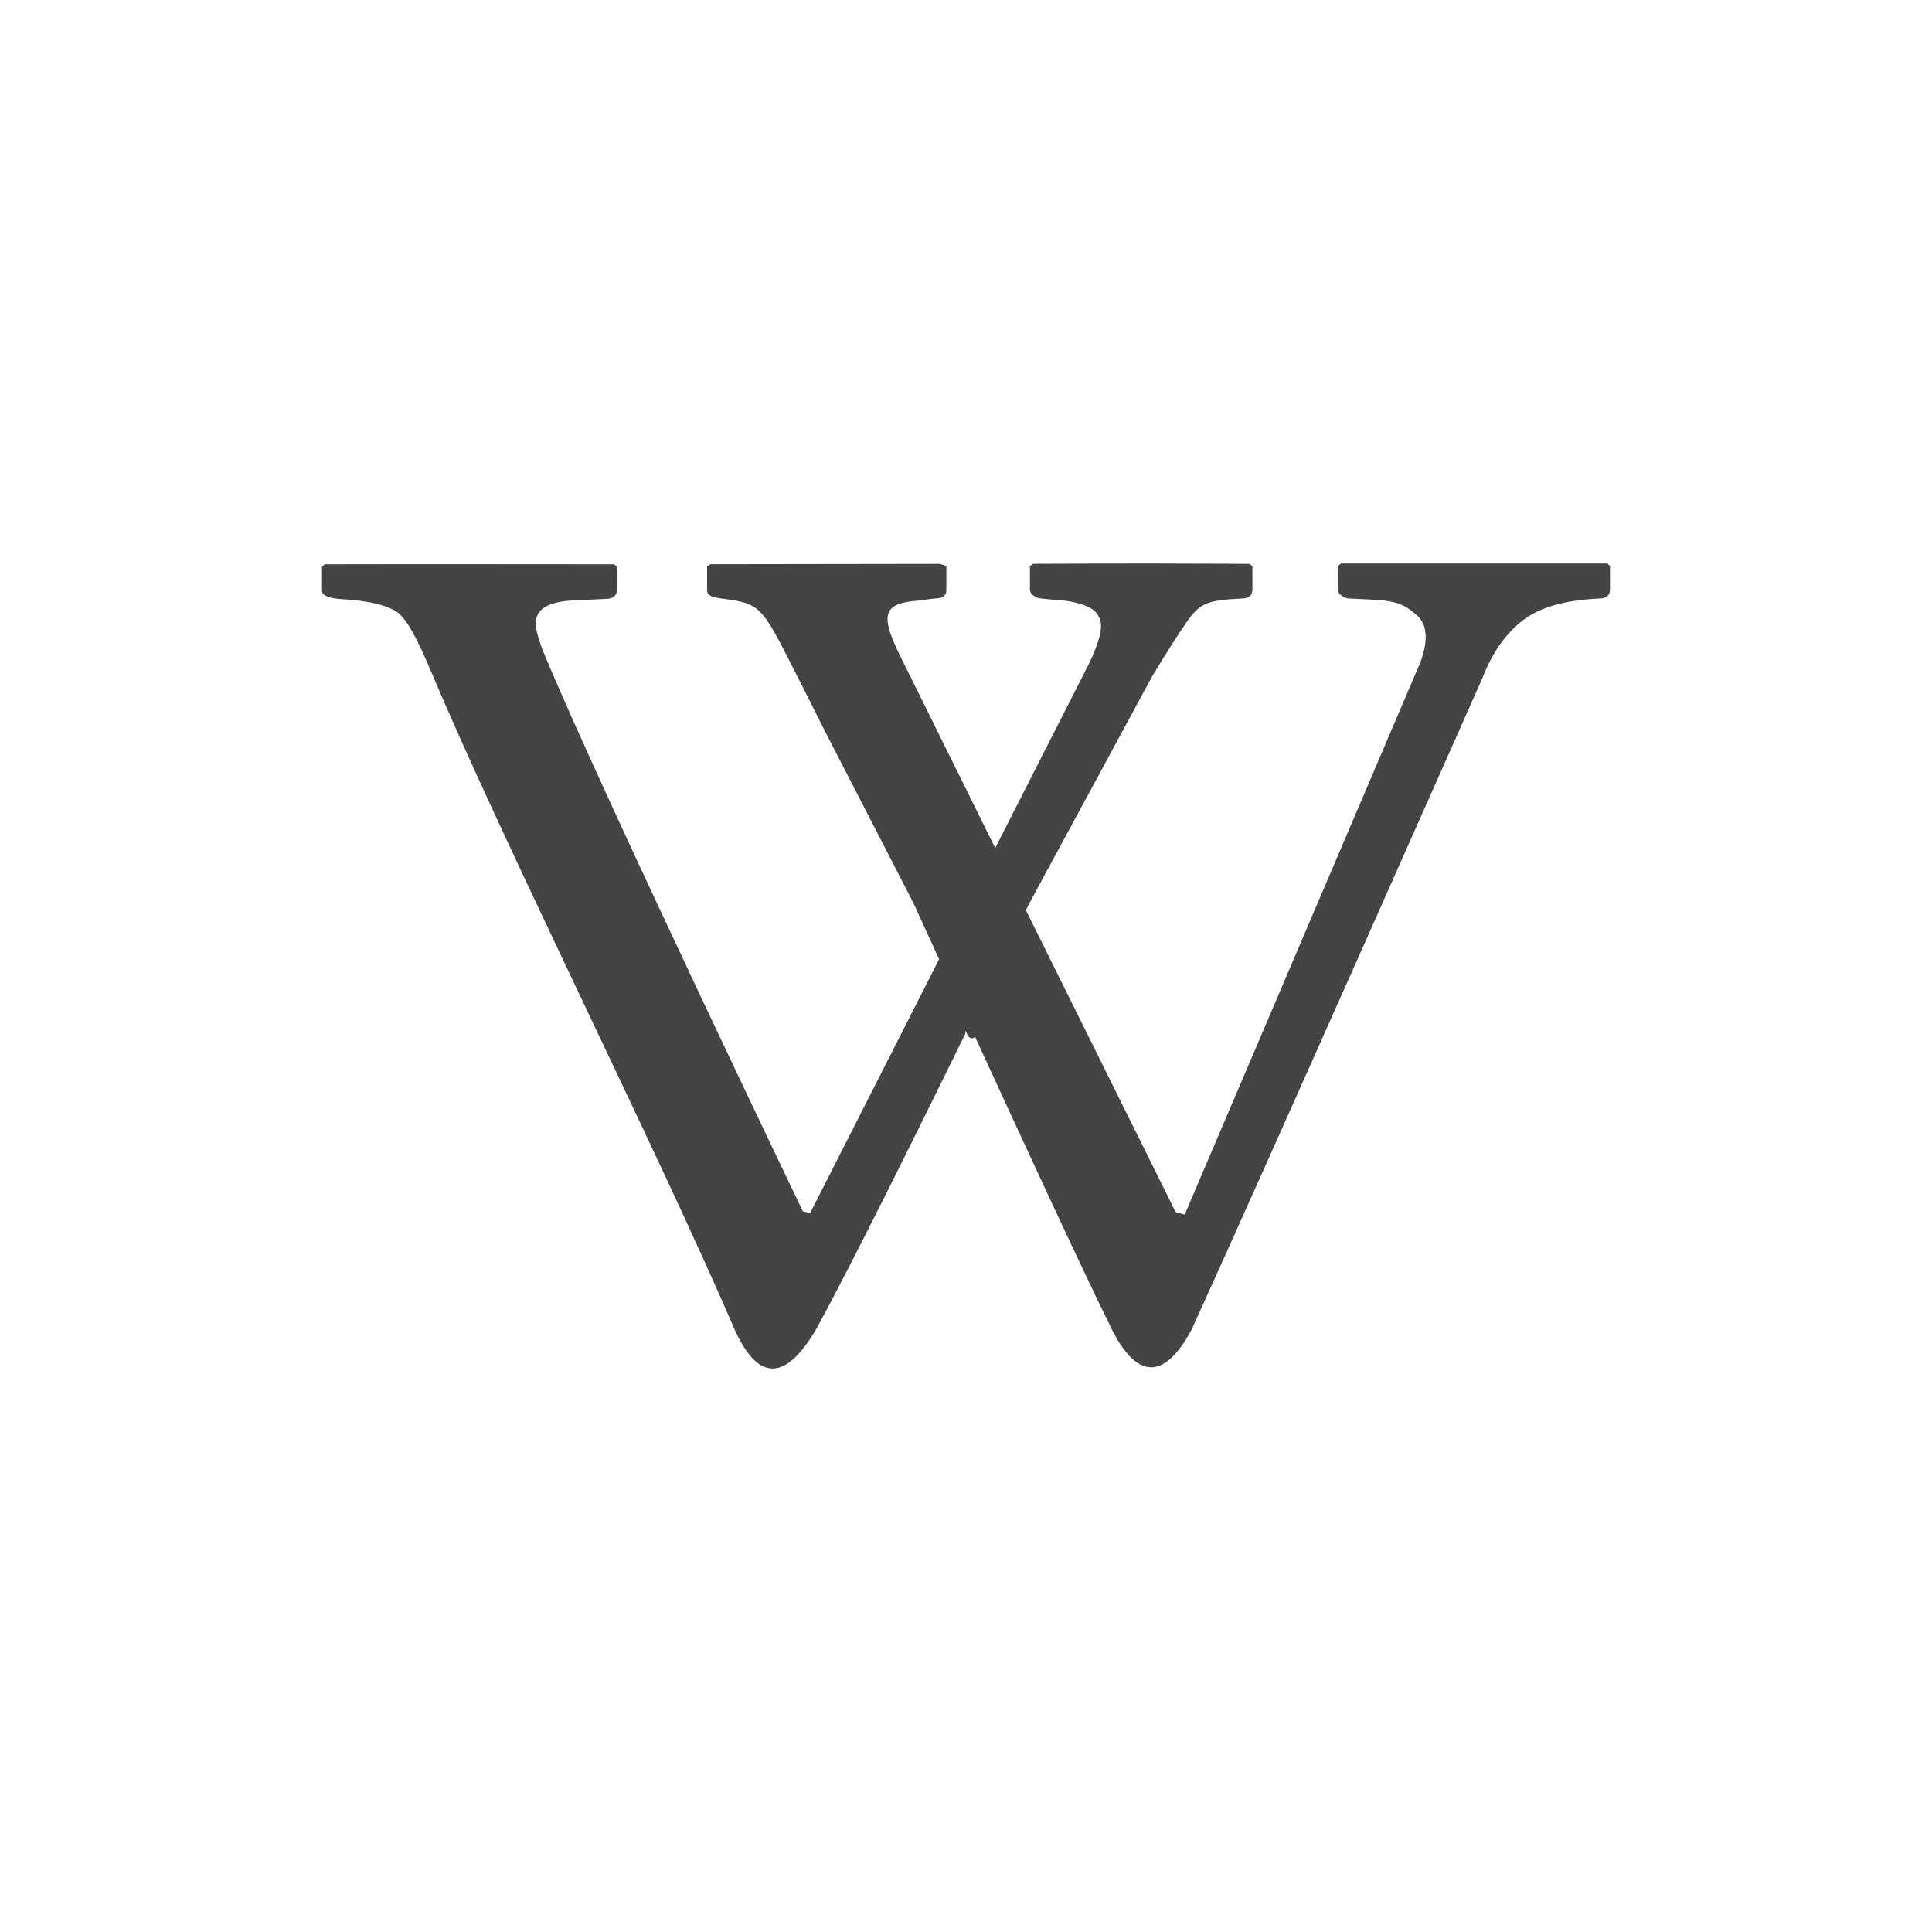
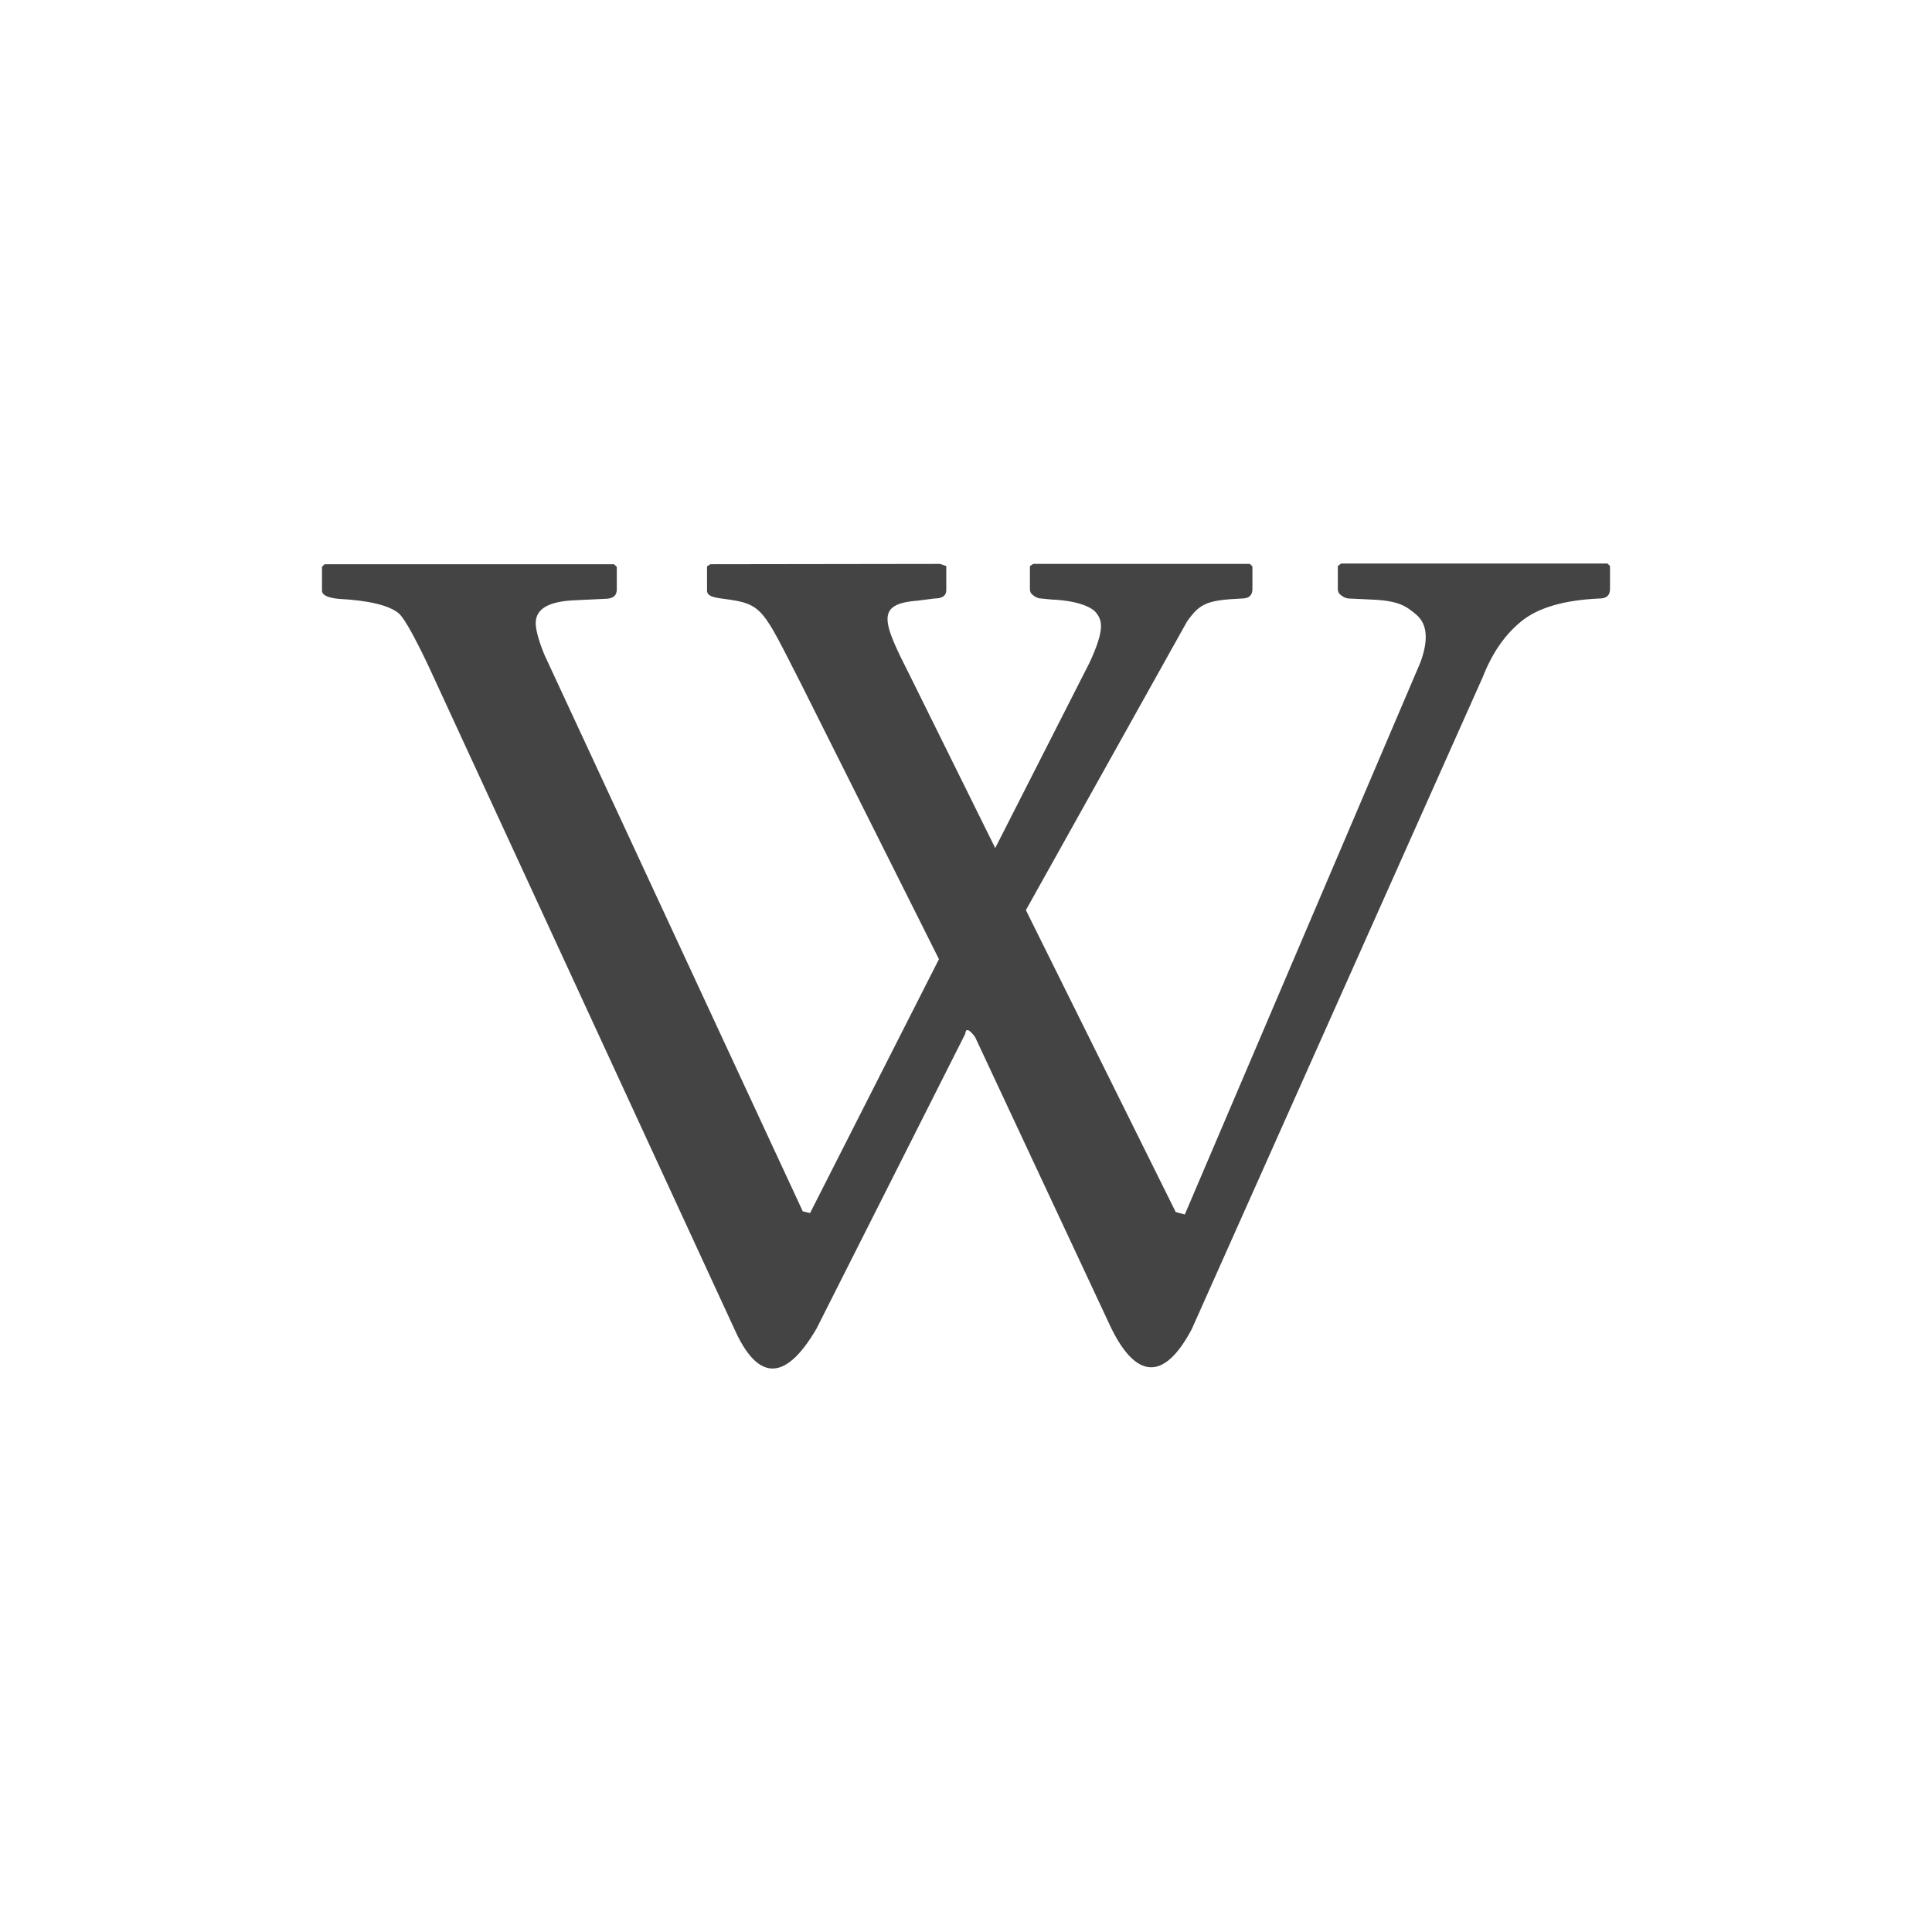
<svg xmlns="http://www.w3.org/2000/svg" width="24" height="24" version="1.1">
  <defs>
    <style id="current-color-scheme" type="text/css">
   .ColorScheme-Text { color:#444444; } .ColorScheme-Highlight { color:#4285f4; }
  </style>
  </defs>
-   <path style="fill:currentColor" class="ColorScheme-Text" d="m 14.491,7 c -0.569,-3.555e-4 -1.242,0.002 -1.656,0.004 l -0.041,0.027 v 0.287 c 0,0.035 0.015,0.059 0.045,0.081 0.031,0.022 0.062,0.036 0.095,0.036 l 0.132,0.013 c 0.339,0.014 0.498,0.102 0.545,0.157 0.081,0.097 0.119,0.206 -0.077,0.627 L 12.363,10.535 11.306,8.398 c -0.347,-0.683 -0.432,-0.896 0.091,-0.936 l 0.209,-0.027 c 0.1,0 0.15,-0.035 0.15,-0.103 V 7.032 l -0.077,-0.027 c 0,0 -1.97,0.003 -2.854,0.004 l -0.041,0.027 v 0.3 c 0,0.067 0.072,0.085 0.209,0.103 0.49,0.064 0.478,0.114 0.962,1.062 0.073,0.142 0.286,0.569 0.286,0.569 l 1.103,2.142 c 0,0 0.238,0.52 0.322,0.703 l -1.602,3.154 -0.091,-0.022 c 0,0 -2.488,-5.181 -3.208,-6.913 -0.075,-0.179 -0.109,-0.312 -0.109,-0.394 0,-0.176 0.159,-0.269 0.481,-0.282 l 0.377,-0.018 c 0.099,0 0.15,-0.038 0.15,-0.116 V 7.041 l -0.036,-0.031 c 0,0 -2.978,-0.003 -3.594,0 L 4,7.041 v 0.296 c 0,0.054 0.065,0.088 0.204,0.103 0.378,0.02 0.629,0.08 0.749,0.179 0.119,0.1 0.246,0.353 0.413,0.748 0.904,2.145 2.826,5.975 3.762,8.154 0.27,0.595 0.605,0.688 1.016,-0.018 0.443,-0.812 1.219,-2.38 1.847,-3.66 0.009,-0.124 0.009,0.115 0.123,0.04 0.586,1.275 1.294,2.811 1.688,3.611 0.305,0.621 0.65,0.681 1.003,0.018 0.921,-2.022 3.617,-8.105 3.617,-8.105 0.117,-0.299 0.277,-0.528 0.486,-0.694 0.208,-0.166 0.529,-0.259 0.962,-0.278 C 19.957,7.435 20,7.395 20,7.318 V 7.031 l -0.032,-0.031 h -3.308 l -0.041,0.031 v 0.287 c 0,0.034 0.015,0.059 0.045,0.081 0.031,0.022 0.062,0.036 0.095,0.036 l 0.277,0.013 c 0.339,0.014 0.431,0.08 0.563,0.193 0.131,0.115 0.147,0.311 0.045,0.587 l -2.927,6.86 -0.113,-0.031 -1.86,-3.75 c 0.002,-0.004 0.045,-0.09 0.045,-0.09 l 1.52,-2.809 c 0.177,-0.296 0.349,-0.562 0.436,-0.686 0.159,-0.225 0.247,-0.267 0.681,-0.287 0.088,0 0.132,-0.038 0.132,-0.116 V 7.036 l -0.032,-0.031 c 0,0 -0.466,-0.004 -1.035,-0.004 z" />
+   <path style="fill:currentColor" class="ColorScheme-Text" d="M 12.835,7.005 12.794,7.032 V 7.319 C 12.794,7.353 12.809,7.378 12.84,7.399 12.87,7.422 12.901,7.435 12.935,7.435 L 13.067,7.448 C 13.405,7.462 13.565,7.55 13.611,7.605 13.692,7.703 13.73,7.811 13.534,8.233 L 12.363,10.535 11.306,8.398 C 10.959,7.715 10.874,7.502 11.397,7.462 L 11.605,7.435 C 11.706,7.435 11.755,7.4 11.755,7.332 V 7.032 L 11.678,7.005 8.824,7.009 8.783,7.036 V 7.336 C 8.783,7.403 8.854,7.422 8.992,7.439 9.481,7.503 9.469,7.553 9.954,8.501 L 11.664,11.915 10.063,15.069 9.972,15.047 6.763,8.134 C 6.689,7.954 6.655,7.822 6.655,7.74 6.655,7.564 6.814,7.471 7.136,7.457 L 7.512,7.439 C 7.612,7.439 7.662,7.402 7.662,7.323 V 7.041 L 7.626,7.009 H 4.032 L 4,7.041 V 7.336 C 4,7.39 4.065,7.425 4.204,7.439 4.582,7.459 4.833,7.519 4.953,7.619 5.072,7.719 5.366,8.367 5.366,8.367 L 9.128,16.521 C 9.397,17.116 9.733,17.209 10.144,16.503 L 11.991,12.842 C 12,12.718 12.113,12.883 12.113,12.883 L 13.802,16.494 C 14.106,17.115 14.452,17.175 14.804,16.512 L 18.421,8.407 C 18.538,8.108 18.698,7.879 18.906,7.712 19.114,7.547 19.435,7.454 19.868,7.435 19.957,7.435 20,7.396 20,7.318 V 7.031 L 19.968,7 H 16.66 L 16.619,7.031 V 7.318 C 16.619,7.352 16.634,7.378 16.665,7.399 16.696,7.421 16.726,7.435 16.76,7.435 L 17.037,7.448 C 17.376,7.462 17.468,7.528 17.6,7.641 17.73,7.756 17.747,7.951 17.645,8.228 L 14.718,15.087 14.605,15.056 12.744,11.306 14.745,7.722 C 14.904,7.496 14.993,7.455 15.426,7.435 15.514,7.435 15.558,7.397 15.558,7.318 V 7.036 L 15.526,7.005 Z" />
</svg>
